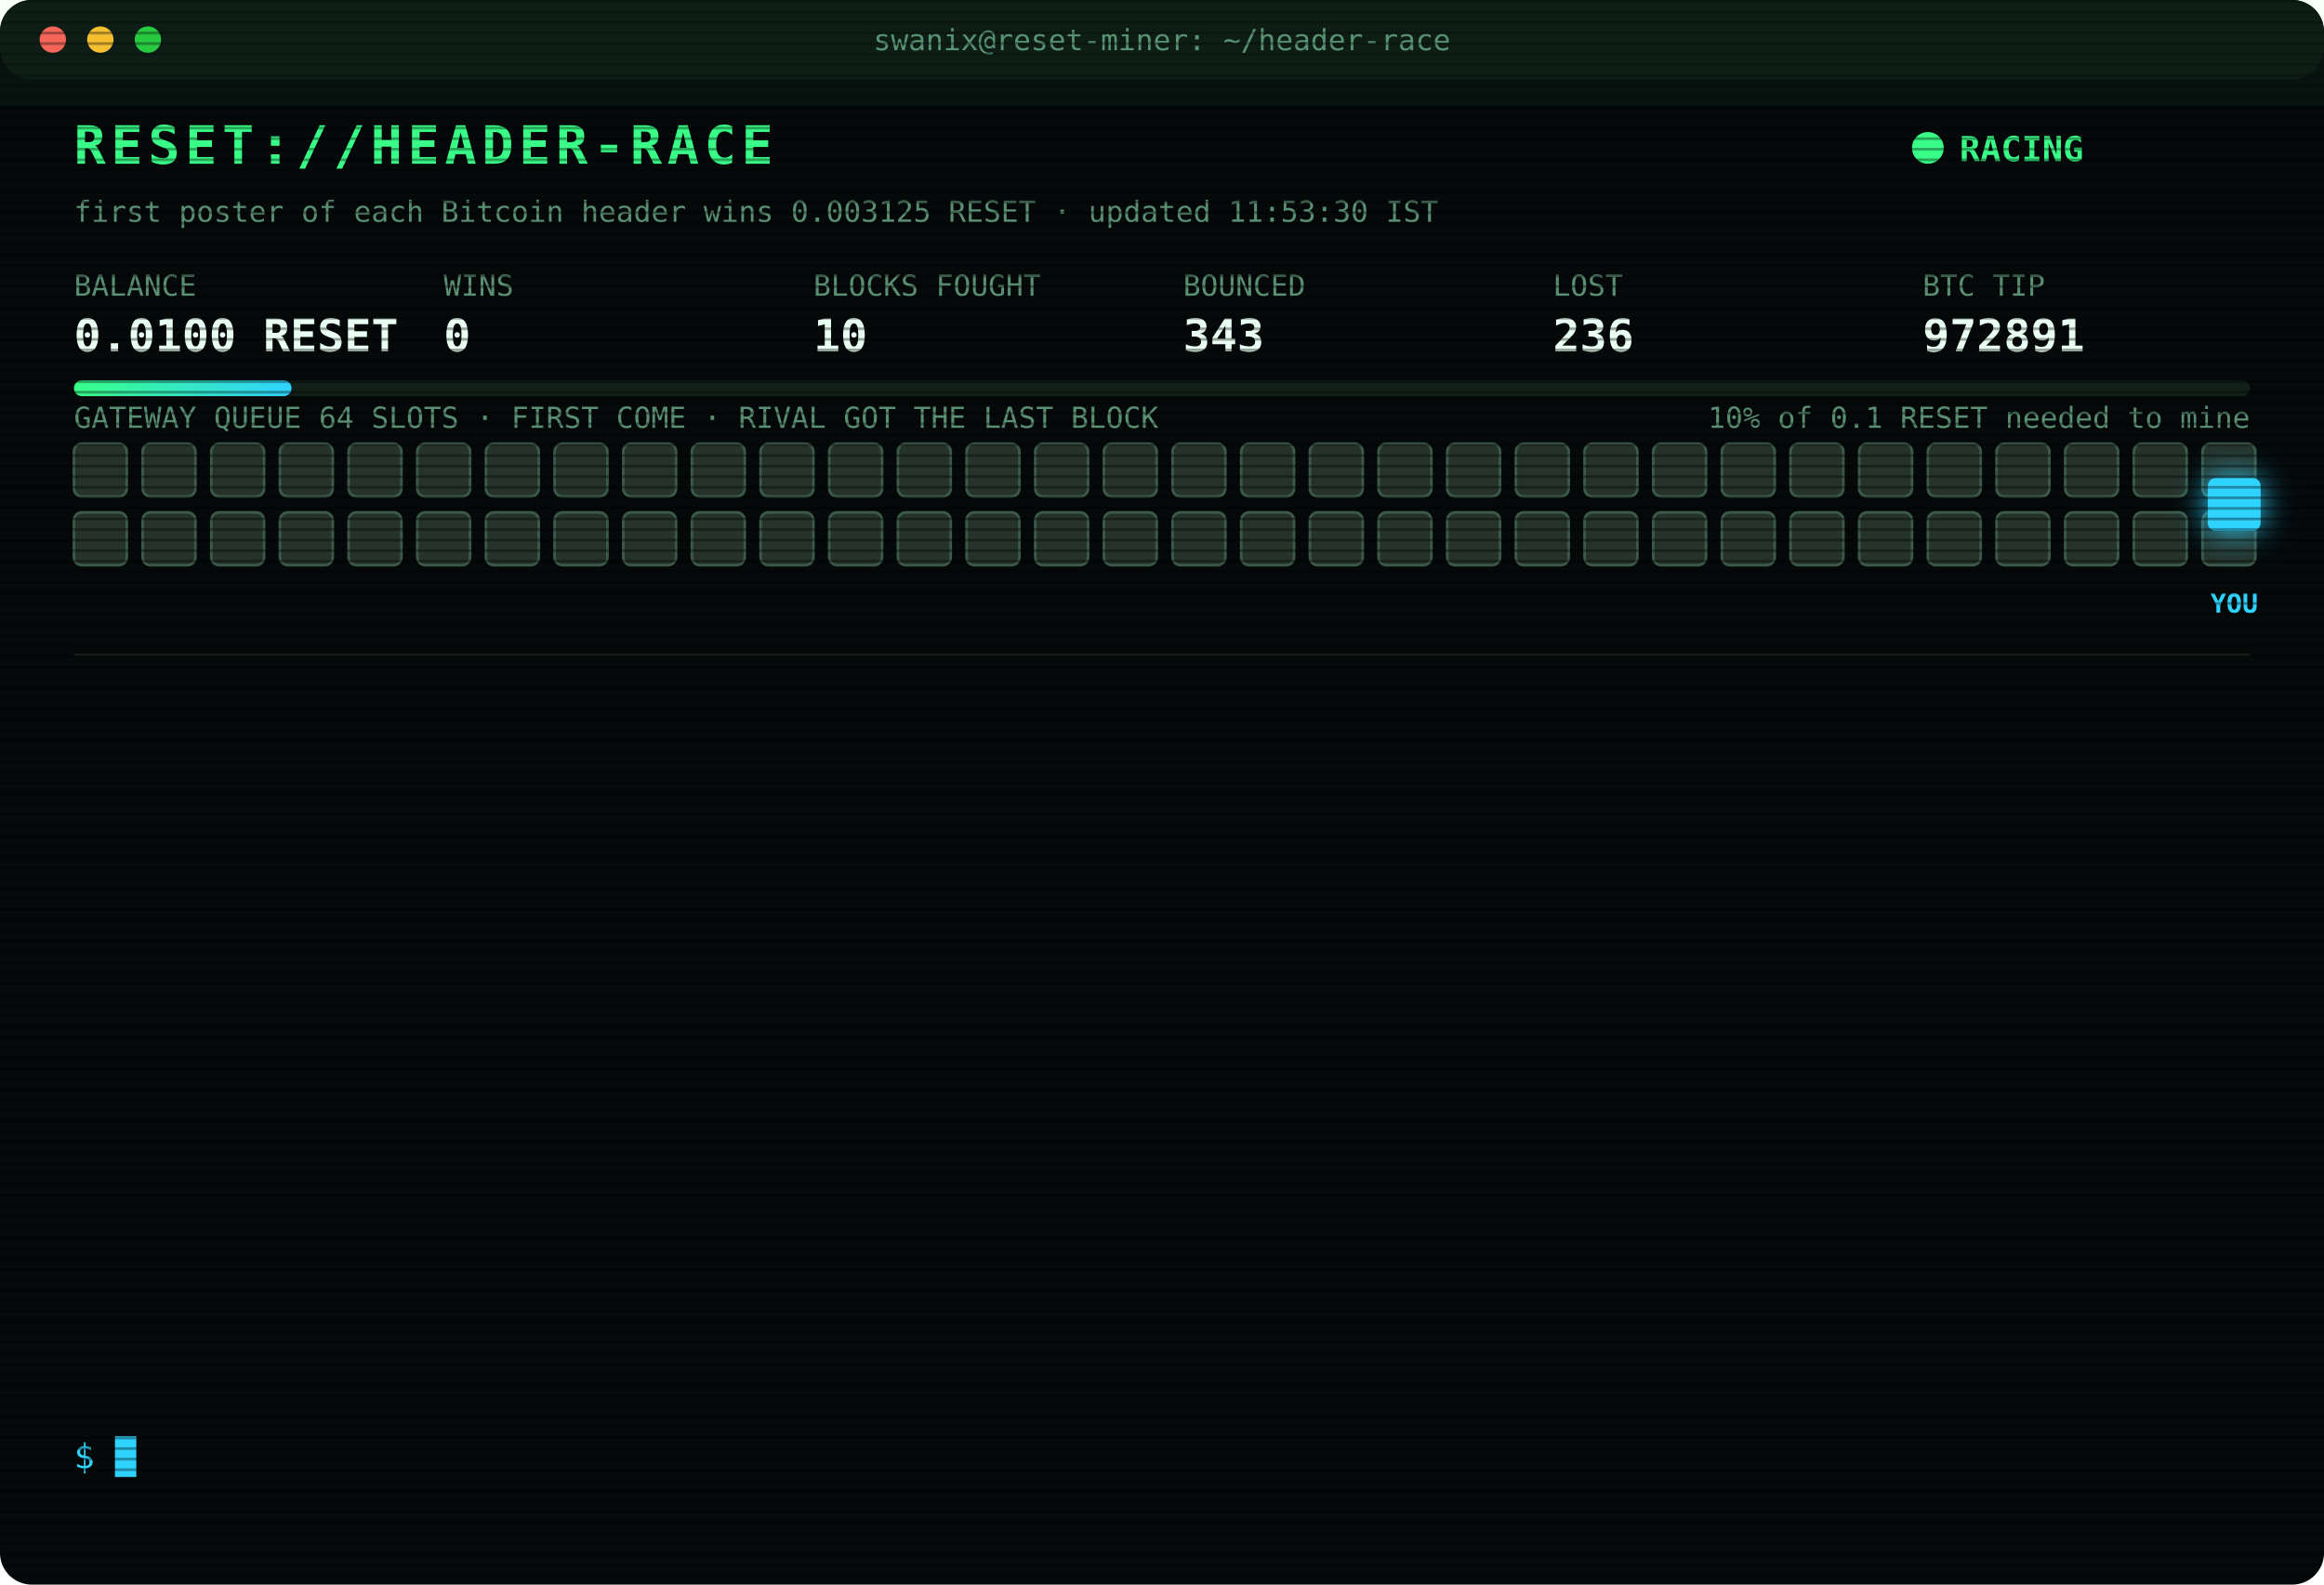
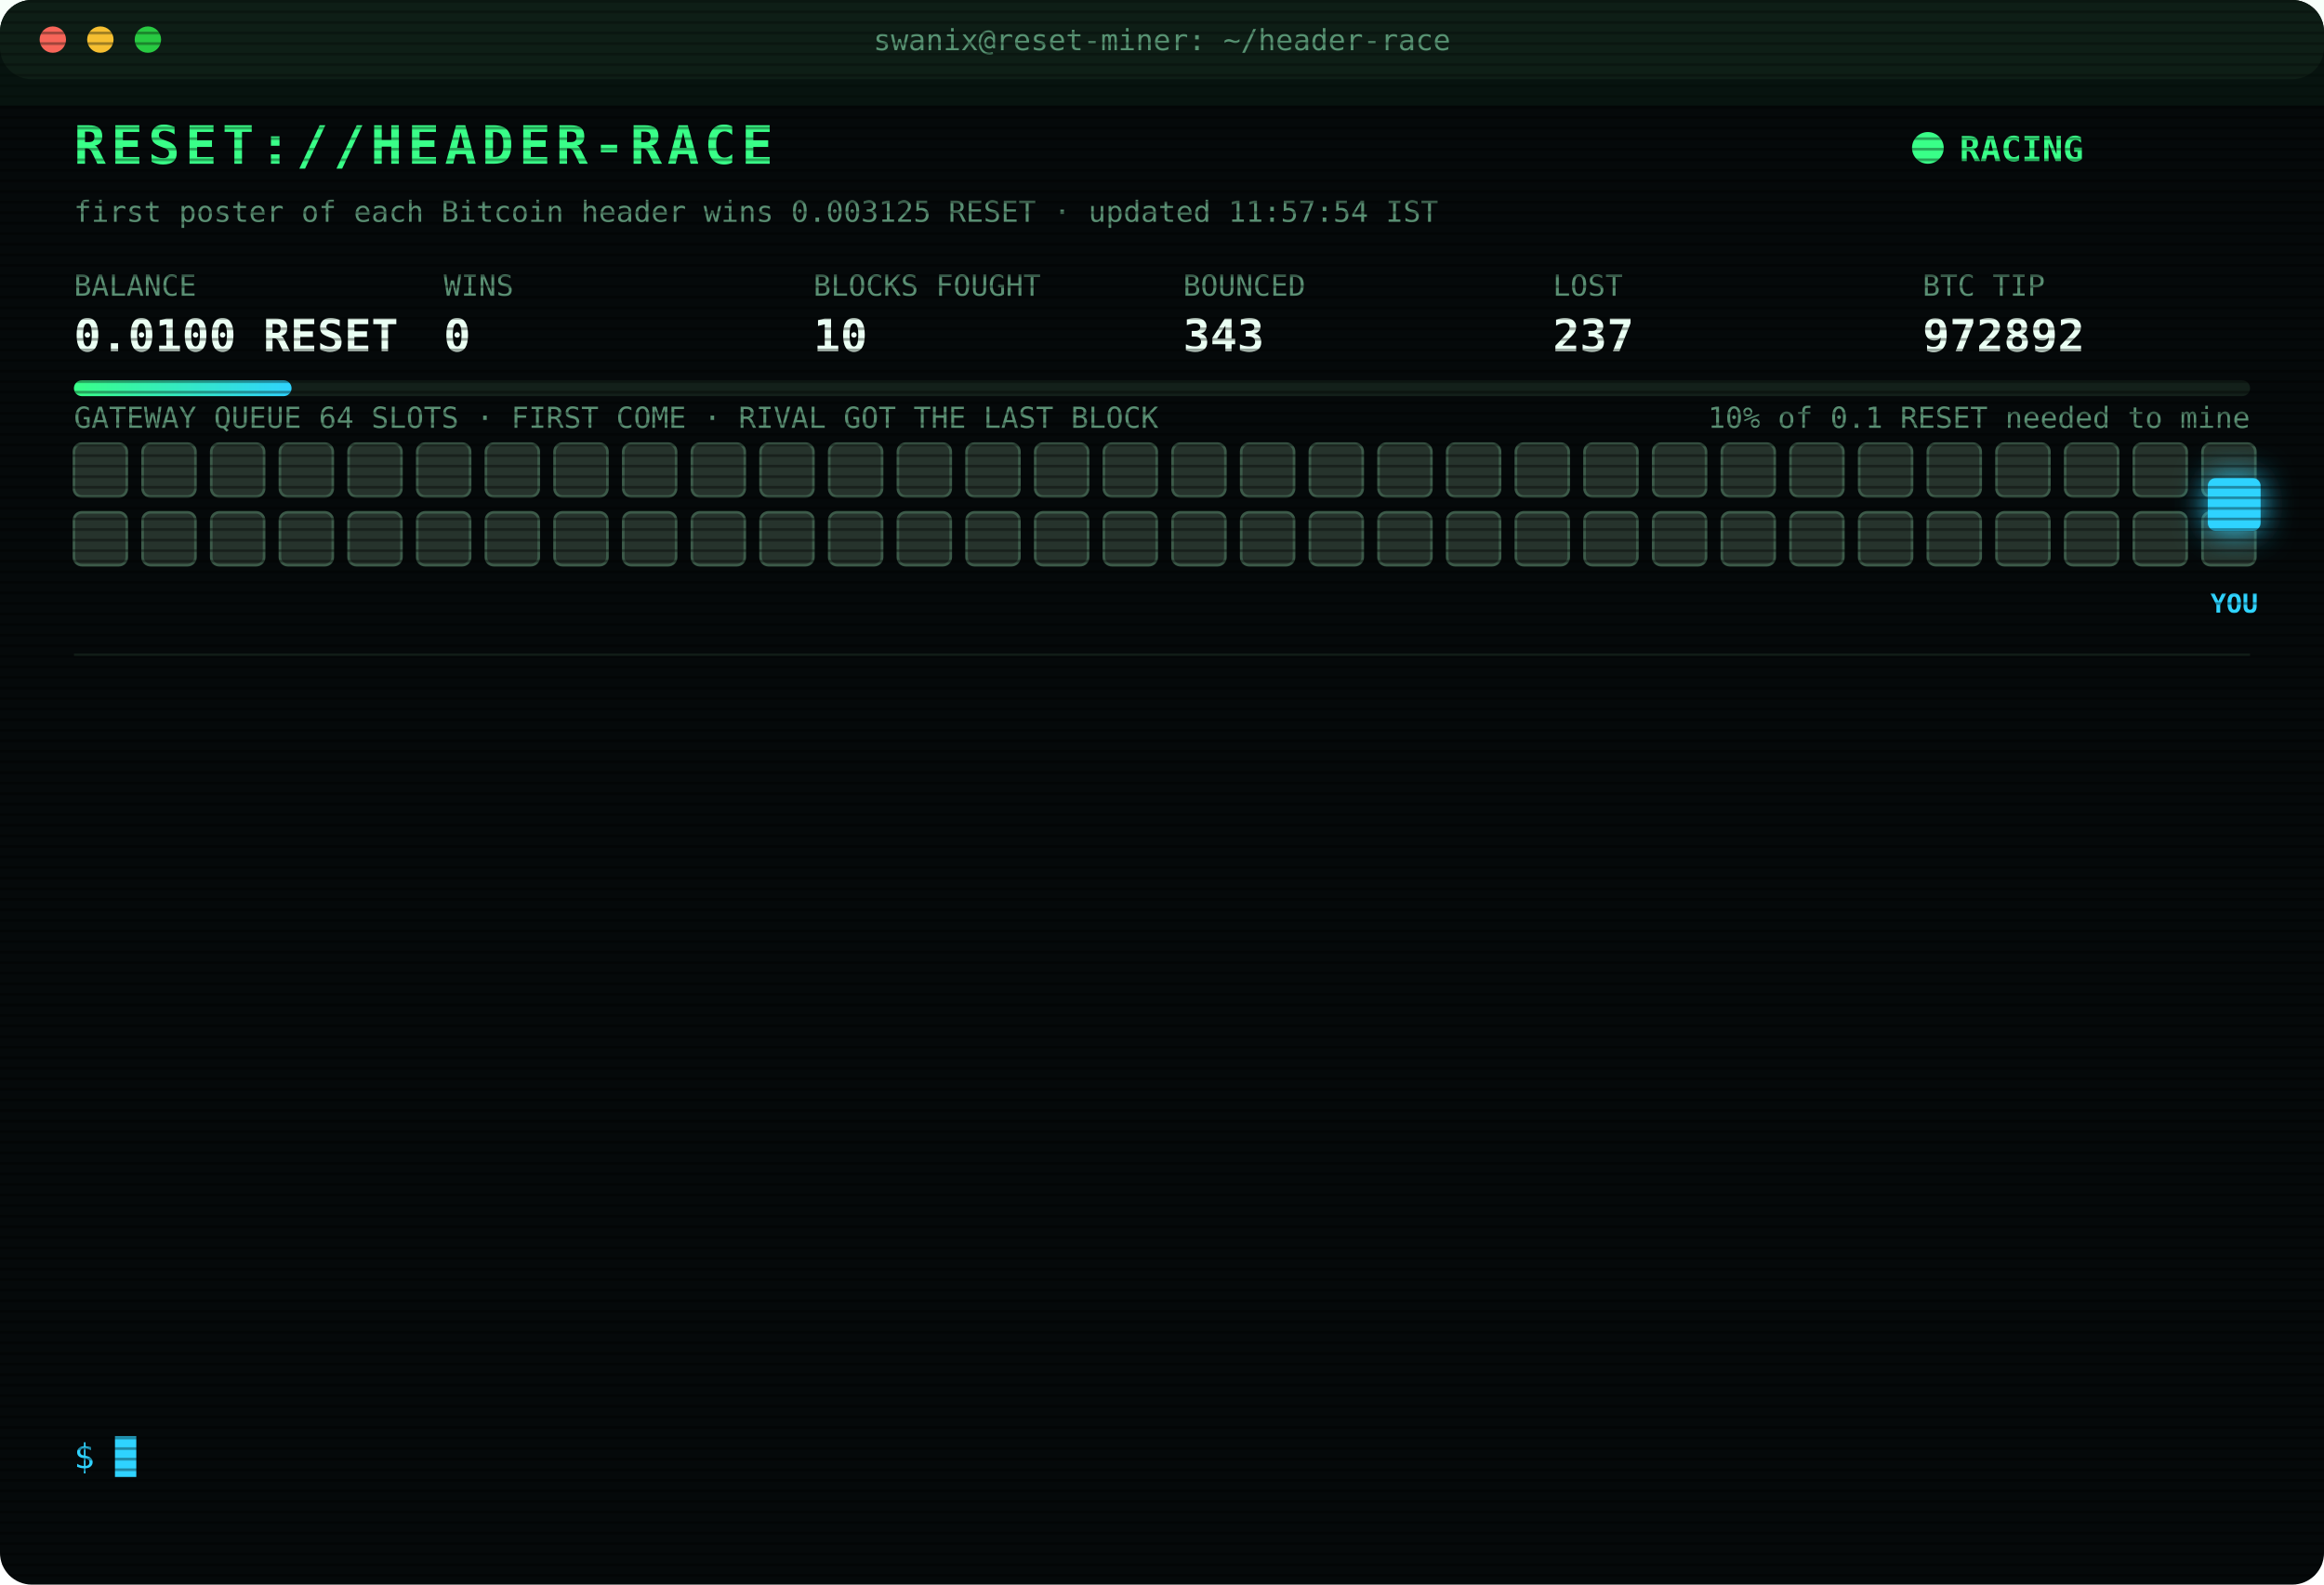
<svg xmlns="http://www.w3.org/2000/svg" width="880" height="600" viewBox="0 0 880 600" font-family="ui-monospace,SFMono-Regular,Menlo,Consolas,monospace">
  <style>
text{font-size:13px;fill:#7CFFB2}
.title{font-size:20px;font-weight:700;fill:#39FF88;letter-spacing:2px;animation:glitch 3s infinite steps(1)}
.sub{fill:#2fd3ff}.k{fill:#5a8f73;font-size:11px}.v{font-size:17px;font-weight:700;fill:#eafff3}
.ts{fill:#3f6b56}.boot{fill:#2fd3ff}.dim{fill:#5a8f73}.bad{fill:#ff4d6d}.warn{fill:#ffd23f}.mag{fill:#ff5cf0}.win{fill:#39FF88;font-weight:700}
.tag{font-size:10px;fill:#2fd3ff;font-weight:700}
.rival{fill:#26332c;stroke:#3c5a49;animation:jam 1.2s infinite alternate}
.idle{fill:#141c18;stroke:#22302a;animation:breathe 4s infinite}
.me{fill:#2fd3ff;filter:drop-shadow(0 0 6px #2fd3ff)}
.hover{animation:nudge 1.1s infinite ease-in-out}.bounce{animation:kick 1.4s infinite}
.ln{opacity:0;animation:in .4s forwards}
.cur{animation:blink 1s infinite steps(1)}
.scan{animation:scan 6s infinite linear}
.led{animation:blink 1.4s infinite}
@keyframes in{from{opacity:0;transform:translateX(-6px)}to{opacity:1;transform:none}}
@keyframes blink{50%{opacity:0}}
@keyframes jam{to{fill:#33463b}}
@keyframes breathe{50%{opacity:.4}}
@keyframes nudge{50%{transform:translateX(-10px)}}
@keyframes kick{0%,100%{transform:none}30%{transform:translateX(-14px)}55%{transform:translateX(10px) translateY(-6px)}}
@keyframes glitch{0%,92%{transform:none}93%{transform:translateX(2px);fill:#ff4d6d}95%{transform:translateX(-2px);fill:#2fd3ff}97%{transform:none}}
@keyframes scan{from{transform:translateY(-40px)}to{transform:translateY(600px)}}
</style>
  <defs>
    <pattern id="sl" width="4" height="4" patternUnits="userSpaceOnUse">
      <rect width="4" height="1" fill="#000" opacity=".35" />
    </pattern>
    <linearGradient id="bar">
      <stop offset="0" stop-color="#39FF88" />
      <stop offset="1" stop-color="#2fd3ff" />
    </linearGradient>
  </defs>
  <rect width="880" height="600" rx="12" fill="#05090a" />
  <rect width="880" height="30" rx="12" fill="#0d1512" />
  <circle cx="20" cy="15" r="5" fill="#ff5f57" />
  <circle cx="38" cy="15" r="5" fill="#febc2e" />
  <circle cx="56" cy="15" r="5" fill="#28c840" />
  <text x="440" y="19" text-anchor="middle" class="k">swanix@reset-miner: ~/header-race</text>
  <text x="28" y="62" class="title">RESET://HEADER-RACE</text>
  <circle class="led" cx="730" cy="56" r="6" fill="#39FF88" />
  <text x="742" y="61" class="win">RACING</text>
-   <text x="28" y="84" class="k">first poster of each Bitcoin header wins 0.003125 RESET · updated 11:53:30 IST</text>
+   <text x="28" y="84" class="k">first poster of each Bitcoin header wins 0.003125 RESET · updated 11:57:54 IST</text>
  <text x="28" y="112" class="k">BALANCE</text>
  <text x="28" y="133" class="v">0.0100 RESET</text>
  <text x="168" y="112" class="k">WINS</text>
  <text x="168" y="133" class="v">0</text>
  <text x="308" y="112" class="k">BLOCKS FOUGHT</text>
  <text x="308" y="133" class="v">10</text>
  <text x="448" y="112" class="k">BOUNCED</text>
  <text x="448" y="133" class="v">343</text>
  <text x="588" y="112" class="k">LOST</text>
-   <text x="588" y="133" class="v">236</text>
+   <text x="588" y="133" class="v">237</text>
  <text x="728" y="112" class="k">BTC TIP</text>
-   <text x="728" y="133" class="v">972891</text>
+   <text x="728" y="133" class="v">972892</text>
  <rect x="28" y="144" width="824" height="6" rx="3" fill="#13201a" />
  <rect x="28" y="144" width="82.4" height="6" rx="3" fill="url(#bar)" />
  <text x="852" y="162" text-anchor="end" class="k">10% of 0.1 RESET needed to mine</text>
  <text x="28" y="162" class="k">GATEWAY QUEUE 64 SLOTS · FIRST COME · RIVAL GOT THE LAST BLOCK</text>
  <rect class="rival" x="28" y="168" width="20" height="20" rx="3" style="animation-delay:0.00s" />
  <rect class="rival" x="54" y="168" width="20" height="20" rx="3" style="animation-delay:0.05s" />
  <rect class="rival" x="80" y="168" width="20" height="20" rx="3" style="animation-delay:0.10s" />
  <rect class="rival" x="106" y="168" width="20" height="20" rx="3" style="animation-delay:0.15s" />
  <rect class="rival" x="132" y="168" width="20" height="20" rx="3" style="animation-delay:0.20s" />
  <rect class="rival" x="158" y="168" width="20" height="20" rx="3" style="animation-delay:0.25s" />
  <rect class="rival" x="184" y="168" width="20" height="20" rx="3" style="animation-delay:0.30s" />
  <rect class="rival" x="210" y="168" width="20" height="20" rx="3" style="animation-delay:0.35s" />
  <rect class="rival" x="236" y="168" width="20" height="20" rx="3" style="animation-delay:0.40s" />
  <rect class="rival" x="262" y="168" width="20" height="20" rx="3" style="animation-delay:0.45s" />
  <rect class="rival" x="288" y="168" width="20" height="20" rx="3" style="animation-delay:0.50s" />
  <rect class="rival" x="314" y="168" width="20" height="20" rx="3" style="animation-delay:0.55s" />
  <rect class="rival" x="340" y="168" width="20" height="20" rx="3" style="animation-delay:0.60s" />
  <rect class="rival" x="366" y="168" width="20" height="20" rx="3" style="animation-delay:0.65s" />
  <rect class="rival" x="392" y="168" width="20" height="20" rx="3" style="animation-delay:0.70s" />
  <rect class="rival" x="418" y="168" width="20" height="20" rx="3" style="animation-delay:0.75s" />
  <rect class="rival" x="444" y="168" width="20" height="20" rx="3" style="animation-delay:0.80s" />
  <rect class="rival" x="470" y="168" width="20" height="20" rx="3" style="animation-delay:0.85s" />
  <rect class="rival" x="496" y="168" width="20" height="20" rx="3" style="animation-delay:0.90s" />
  <rect class="rival" x="522" y="168" width="20" height="20" rx="3" style="animation-delay:0.95s" />
  <rect class="rival" x="548" y="168" width="20" height="20" rx="3" style="animation-delay:1.00s" />
  <rect class="rival" x="574" y="168" width="20" height="20" rx="3" style="animation-delay:1.05s" />
  <rect class="rival" x="600" y="168" width="20" height="20" rx="3" style="animation-delay:1.10s" />
  <rect class="rival" x="626" y="168" width="20" height="20" rx="3" style="animation-delay:1.15s" />
  <rect class="rival" x="652" y="168" width="20" height="20" rx="3" style="animation-delay:1.20s" />
  <rect class="rival" x="678" y="168" width="20" height="20" rx="3" style="animation-delay:1.25s" />
  <rect class="rival" x="704" y="168" width="20" height="20" rx="3" style="animation-delay:1.30s" />
  <rect class="rival" x="730" y="168" width="20" height="20" rx="3" style="animation-delay:1.35s" />
  <rect class="rival" x="756" y="168" width="20" height="20" rx="3" style="animation-delay:1.40s" />
  <rect class="rival" x="782" y="168" width="20" height="20" rx="3" style="animation-delay:1.45s" />
  <rect class="rival" x="808" y="168" width="20" height="20" rx="3" style="animation-delay:1.50s" />
  <rect class="rival" x="834" y="168" width="20" height="20" rx="3" style="animation-delay:1.55s" />
  <rect class="rival" x="28" y="194" width="20" height="20" rx="3" style="animation-delay:1.60s" />
  <rect class="rival" x="54" y="194" width="20" height="20" rx="3" style="animation-delay:1.65s" />
  <rect class="rival" x="80" y="194" width="20" height="20" rx="3" style="animation-delay:1.70s" />
  <rect class="rival" x="106" y="194" width="20" height="20" rx="3" style="animation-delay:1.75s" />
  <rect class="rival" x="132" y="194" width="20" height="20" rx="3" style="animation-delay:1.80s" />
  <rect class="rival" x="158" y="194" width="20" height="20" rx="3" style="animation-delay:1.85s" />
  <rect class="rival" x="184" y="194" width="20" height="20" rx="3" style="animation-delay:1.90s" />
  <rect class="rival" x="210" y="194" width="20" height="20" rx="3" style="animation-delay:1.95s" />
  <rect class="rival" x="236" y="194" width="20" height="20" rx="3" style="animation-delay:2.00s" />
  <rect class="rival" x="262" y="194" width="20" height="20" rx="3" style="animation-delay:2.05s" />
  <rect class="rival" x="288" y="194" width="20" height="20" rx="3" style="animation-delay:2.10s" />
  <rect class="rival" x="314" y="194" width="20" height="20" rx="3" style="animation-delay:2.15s" />
  <rect class="rival" x="340" y="194" width="20" height="20" rx="3" style="animation-delay:2.20s" />
  <rect class="rival" x="366" y="194" width="20" height="20" rx="3" style="animation-delay:2.25s" />
  <rect class="rival" x="392" y="194" width="20" height="20" rx="3" style="animation-delay:2.30s" />
  <rect class="rival" x="418" y="194" width="20" height="20" rx="3" style="animation-delay:2.35s" />
  <rect class="rival" x="444" y="194" width="20" height="20" rx="3" style="animation-delay:2.40s" />
  <rect class="rival" x="470" y="194" width="20" height="20" rx="3" style="animation-delay:2.45s" />
  <rect class="rival" x="496" y="194" width="20" height="20" rx="3" style="animation-delay:2.50s" />
  <rect class="rival" x="522" y="194" width="20" height="20" rx="3" style="animation-delay:2.55s" />
  <rect class="rival" x="548" y="194" width="20" height="20" rx="3" style="animation-delay:2.60s" />
  <rect class="rival" x="574" y="194" width="20" height="20" rx="3" style="animation-delay:2.65s" />
  <rect class="rival" x="600" y="194" width="20" height="20" rx="3" style="animation-delay:2.70s" />
  <rect class="rival" x="626" y="194" width="20" height="20" rx="3" style="animation-delay:2.75s" />
  <rect class="rival" x="652" y="194" width="20" height="20" rx="3" style="animation-delay:2.80s" />
  <rect class="rival" x="678" y="194" width="20" height="20" rx="3" style="animation-delay:2.85s" />
  <rect class="rival" x="704" y="194" width="20" height="20" rx="3" style="animation-delay:2.90s" />
  <rect class="rival" x="730" y="194" width="20" height="20" rx="3" style="animation-delay:2.95s" />
  <rect class="rival" x="756" y="194" width="20" height="20" rx="3" style="animation-delay:3.00s" />
  <rect class="rival" x="782" y="194" width="20" height="20" rx="3" style="animation-delay:3.05s" />
  <rect class="rival" x="808" y="194" width="20" height="20" rx="3" style="animation-delay:3.10s" />
  <rect class="rival" x="834" y="194" width="20" height="20" rx="3" style="animation-delay:3.15s" />
  <g class="hover">
    <rect class="me" x="836" y="181" width="20" height="20" rx="3" />
    <text class="tag" x="846" y="232" text-anchor="middle">YOU</text>
  </g>
  <line x1="28" x2="852" y1="248" y2="248" stroke="#13201a" />
  <g class="ln" style="animation-delay:0.40s">
-     <text x="28" y="270" class="ts">10:38:29</text>
-     <text x="104" y="270" class="bad">[LOST] #972879 taken by a rival miner</text>
+     <text x="28" y="270" class="ts">10:40:30</text>
+     <text x="104" y="270" class="bad">[LOST] #972880 taken by a rival miner</text>
  </g>
  <g class="ln" style="animation-delay:0.65s">
-     <text x="28" y="292" class="ts">10:40:30</text>
-     <text x="104" y="292" class="bad">[LOST] #972880 taken by a rival miner</text>
+     <text x="28" y="292" class="ts">10:44:05</text>
+     <text x="104" y="292" class="bad">[LOST] #972882 taken by a rival miner</text>
  </g>
  <g class="ln" style="animation-delay:0.90s">
-     <text x="28" y="314" class="ts">10:44:05</text>
-     <text x="104" y="314" class="bad">[LOST] #972882 taken by a rival miner</text>
+     <text x="28" y="314" class="ts">10:45:17</text>
+     <text x="104" y="314" class="bad">[LOST] #972883 taken by a rival miner</text>
  </g>
  <g class="ln" style="animation-delay:1.15s">
-     <text x="28" y="336" class="ts">10:45:17</text>
-     <text x="104" y="336" class="bad">[LOST] #972883 taken by a rival miner</text>
+     <text x="28" y="336" class="ts">10:54:38</text>
+     <text x="104" y="336" class="bad">[LOST] #972884 taken by a rival miner</text>
  </g>
  <g class="ln" style="animation-delay:1.40s">
-     <text x="28" y="358" class="ts">10:54:38</text>
-     <text x="104" y="358" class="bad">[LOST] #972884 taken by a rival miner</text>
+     <text x="28" y="358" class="ts">11:07:27</text>
+     <text x="104" y="358" class="bad">[GATEWAY DOWN] no response · 2634ms</text>
  </g>
  <g class="ln" style="animation-delay:1.65s">
-     <text x="28" y="380" class="ts">11:07:27</text>
-     <text x="104" y="380" class="bad">[GATEWAY DOWN] no response · 2634ms</text>
+     <text x="28" y="380" class="ts">11:09:31</text>
+     <text x="104" y="380" class="bad">[GATEWAY DOWN] no response · 2633ms</text>
  </g>
  <g class="ln" style="animation-delay:1.90s">
-     <text x="28" y="402" class="ts">11:09:31</text>
-     <text x="104" y="402" class="bad">[GATEWAY DOWN] no response · 2633ms</text>
+     <text x="28" y="402" class="ts">11:11:01</text>
+     <text x="104" y="402" class="bad">[LOST] #972885 taken by a rival miner</text>
  </g>
  <g class="ln" style="animation-delay:2.15s">
-     <text x="28" y="424" class="ts">11:11:01</text>
-     <text x="104" y="424" class="bad">[LOST] #972885 taken by a rival miner</text>
+     <text x="28" y="424" class="ts">11:12:35</text>
+     <text x="104" y="424" class="bad">[GATEWAY DOWN] no response · 2638ms</text>
  </g>
  <g class="ln" style="animation-delay:2.40s">
-     <text x="28" y="446" class="ts">11:12:35</text>
-     <text x="104" y="446" class="bad">[GATEWAY DOWN] no response · 2638ms</text>
+     <text x="28" y="446" class="ts">11:27:36</text>
+     <text x="104" y="446" class="bad">[LOST] #972887 taken by a rival miner</text>
  </g>
  <g class="ln" style="animation-delay:2.65s">
-     <text x="28" y="468" class="ts">11:27:36</text>
-     <text x="104" y="468" class="bad">[LOST] #972887 taken by a rival miner</text>
+     <text x="28" y="468" class="ts">11:30:35</text>
+     <text x="104" y="468" class="bad">[LOST] #972889 taken by a rival miner</text>
  </g>
  <g class="ln" style="animation-delay:2.90s">
-     <text x="28" y="490" class="ts">11:30:35</text>
-     <text x="104" y="490" class="bad">[LOST] #972889 taken by a rival miner</text>
+     <text x="28" y="490" class="ts">11:32:37</text>
+     <text x="104" y="490" class="bad">[LOST] #972890 taken by a rival miner</text>
  </g>
  <g class="ln" style="animation-delay:3.15s">
-     <text x="28" y="512" class="ts">11:32:37</text>
-     <text x="104" y="512" class="bad">[LOST] #972890 taken by a rival miner</text>
+     <text x="28" y="512" class="ts">11:53:30</text>
+     <text x="104" y="512" class="bad">[LOST] #972891 taken by a rival miner</text>
  </g>
  <g class="ln" style="animation-delay:3.40s">
-     <text x="28" y="534" class="ts">11:53:30</text>
-     <text x="104" y="534" class="bad">[LOST] #972891 taken by a rival miner</text>
+     <text x="28" y="534" class="ts">11:57:54</text>
+     <text x="104" y="534" class="bad">[LOST] #972892 taken by a rival miner</text>
  </g>
  <text x="28" y="556" class="sub">$ <tspan class="cur">█</tspan>
  </text>
  <rect width="880" height="600" rx="12" fill="url(#sl)" pointer-events="none" />
  <rect class="scan" width="880" height="40" fill="#39FF88" opacity=".04" />
</svg>
